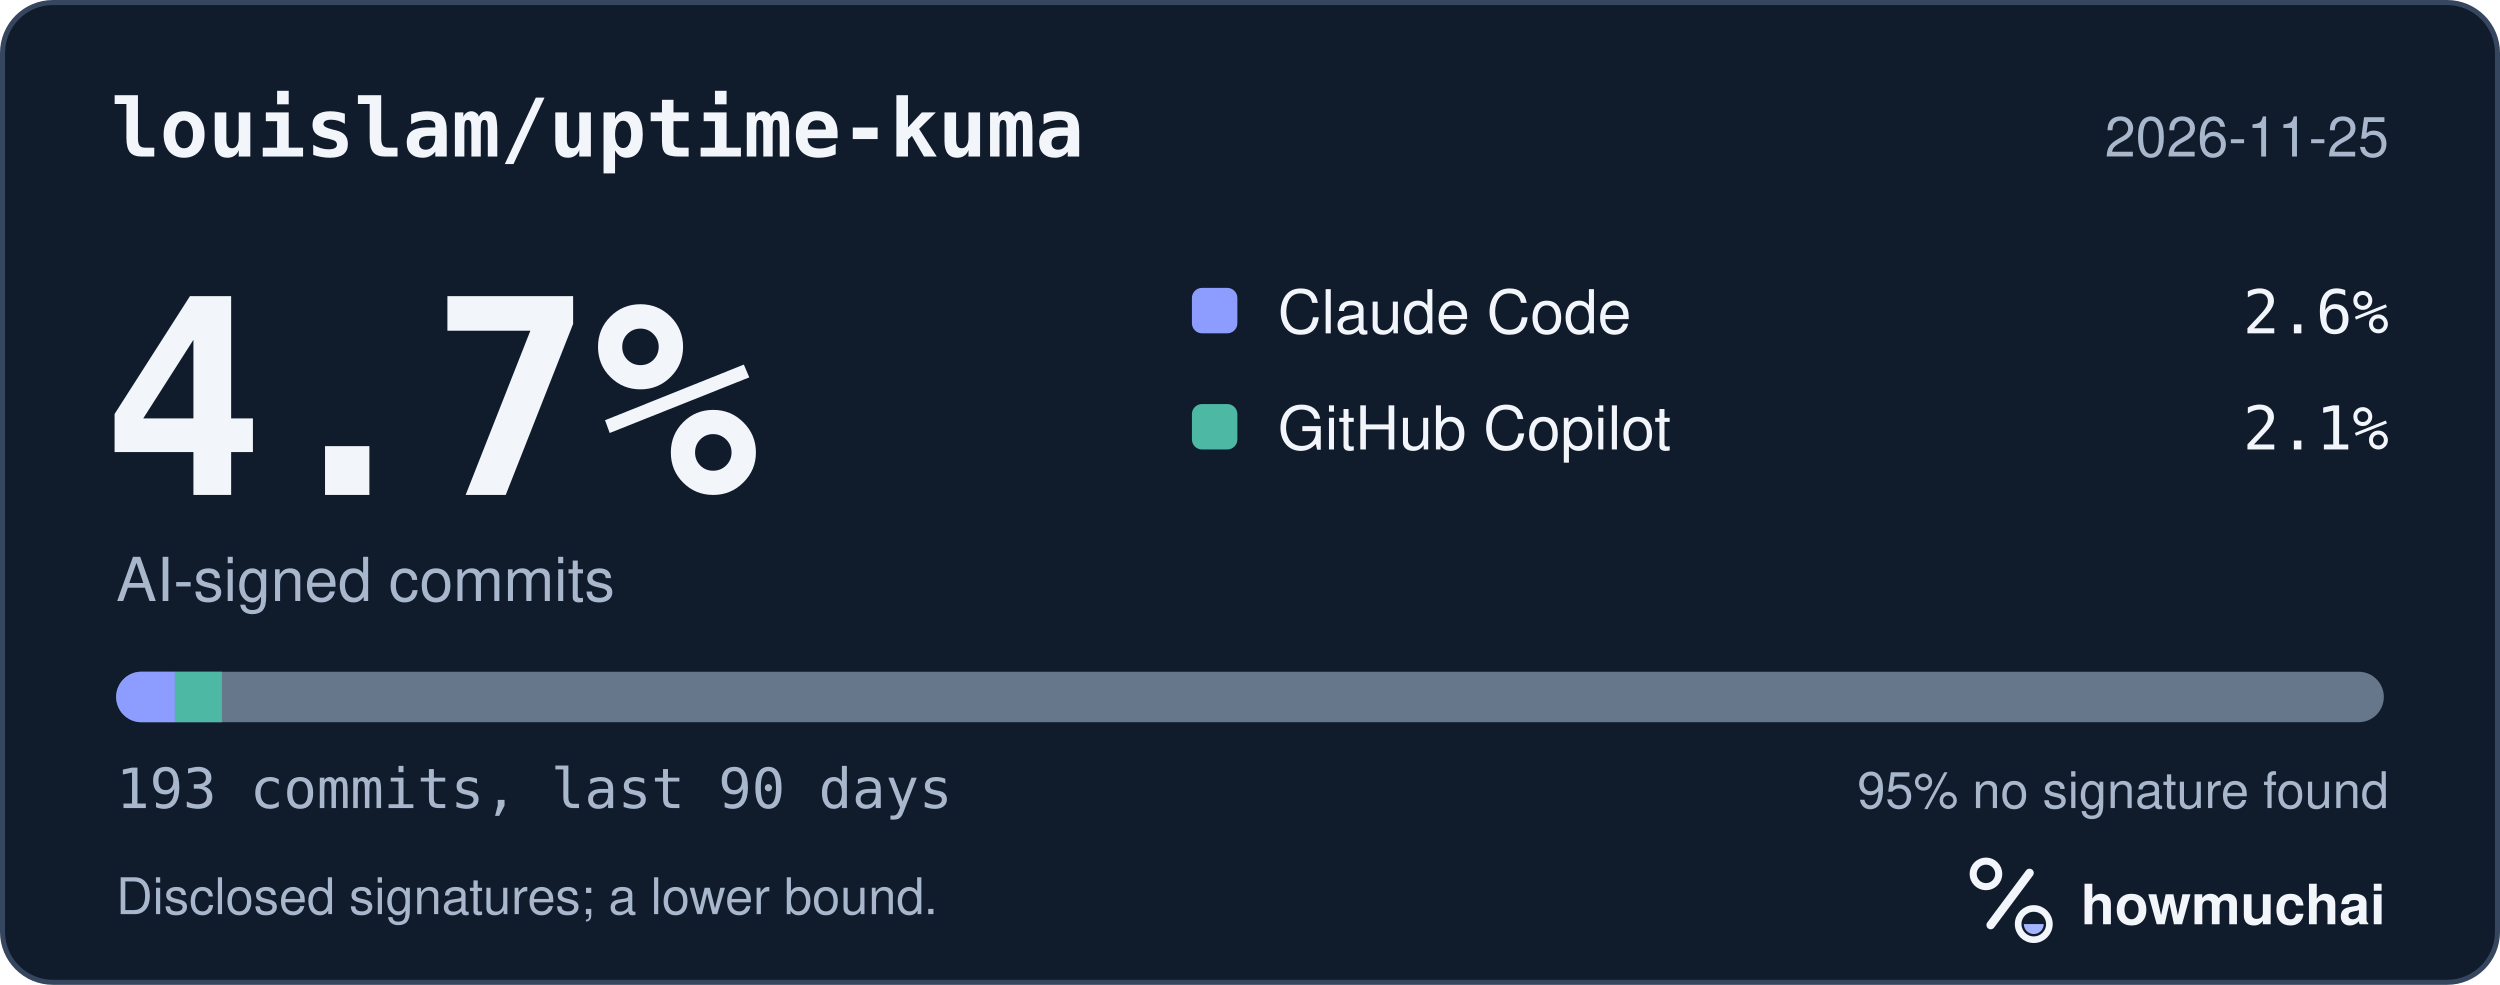
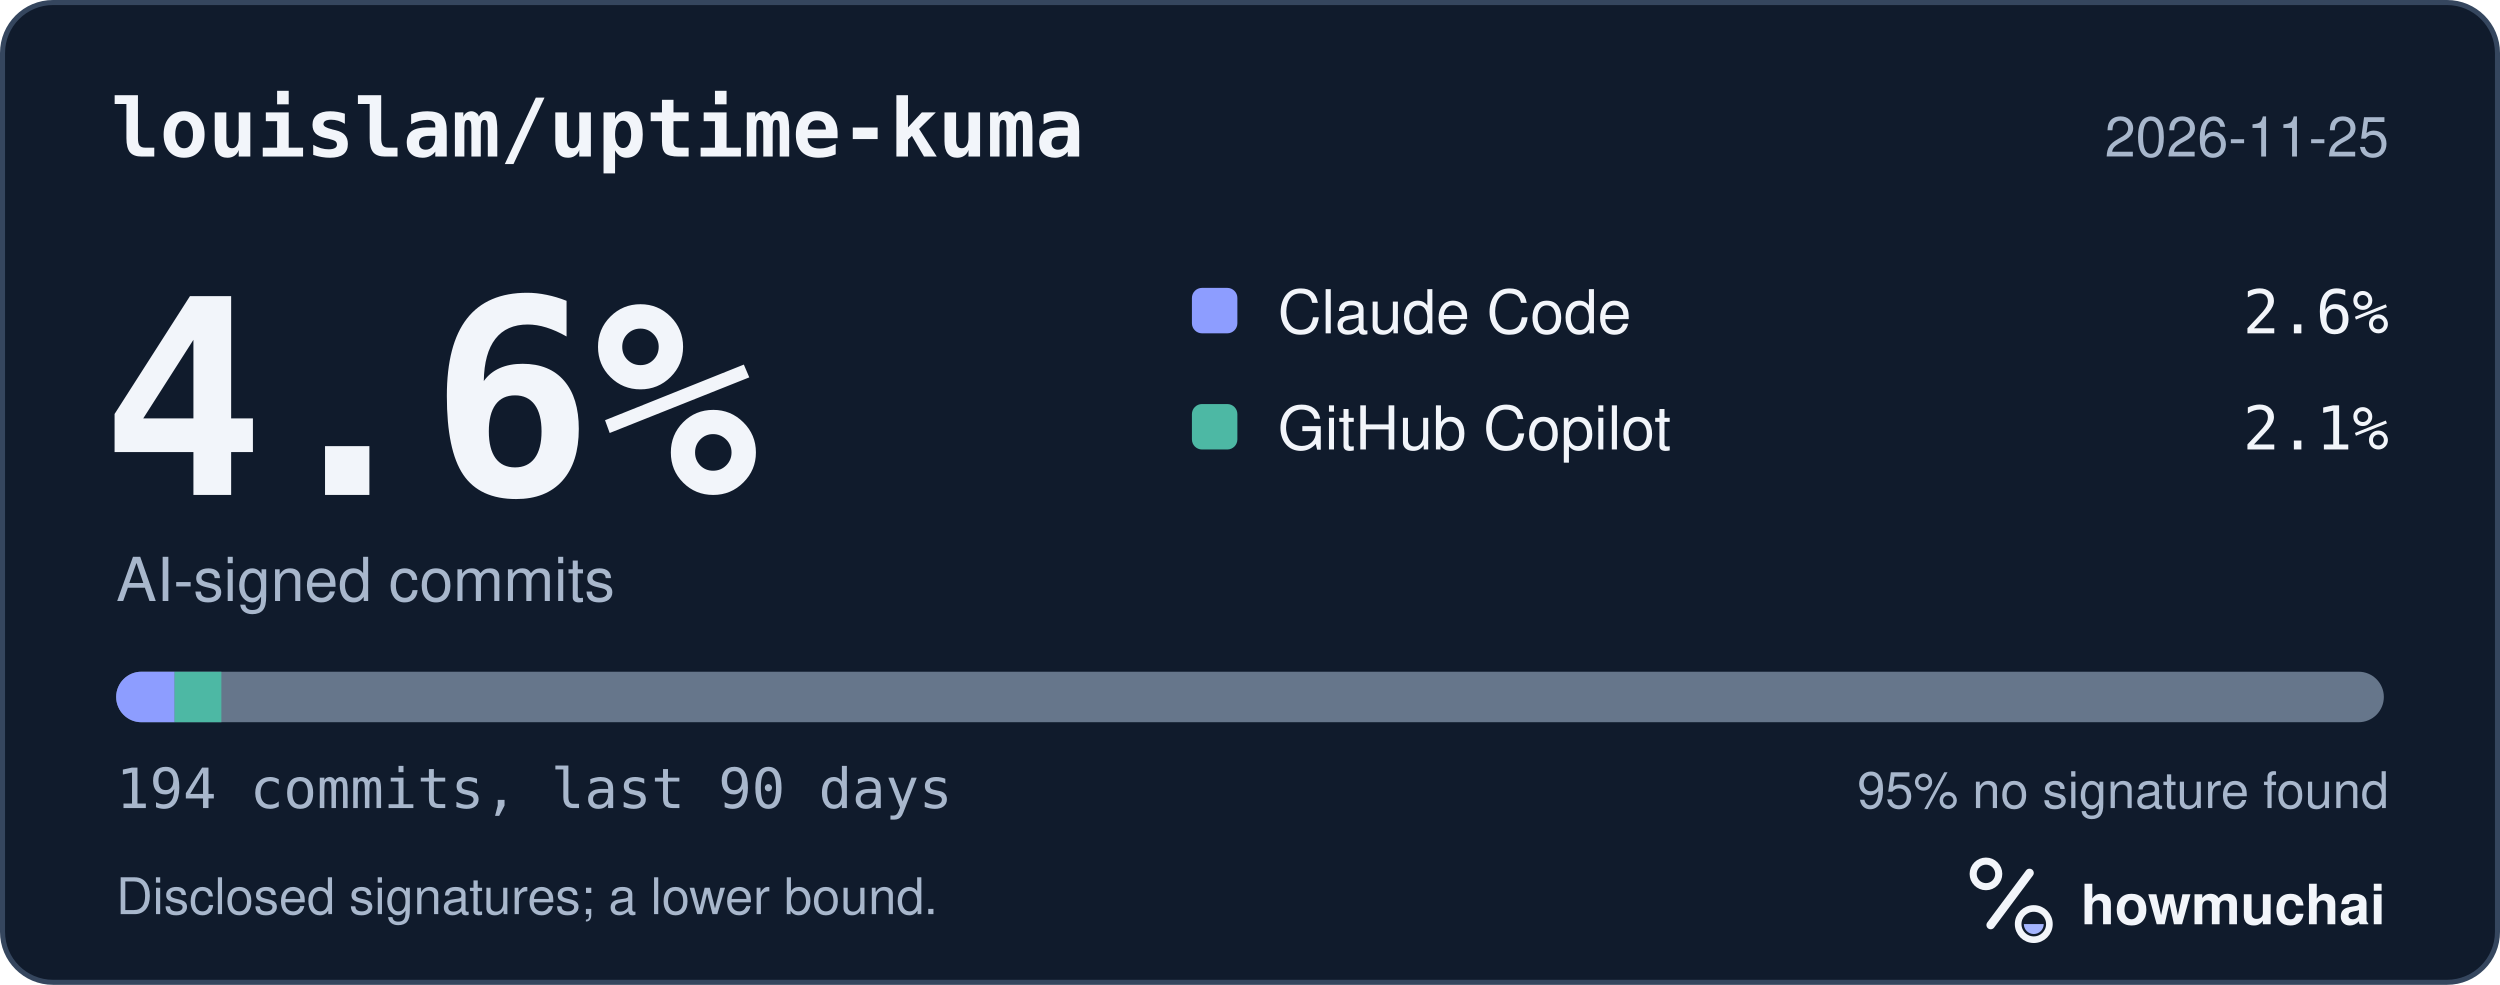
<svg xmlns="http://www.w3.org/2000/svg" width="495" height="195" viewBox="0 0 495 195" role="img" aria-labelledby="hm-t hm-d">
  <rect x="0.5" y="0.5" width="494" height="194" rx="10" fill="#101B2C" stroke="#35465E" />
  <text x="22" y="31" fill="#F2F5FA" font-family="ui-monospace, SF Mono, Menlo, Consolas, IBM Plex Mono, monospace" font-size="16" font-weight="600">louislam/uptime-kuma</text>
  <text x="473" y="31" fill="#A8B7CC" font-family="-apple-system, BlinkMacSystemFont, Segoe UI, Helvetica, Arial, Fira Sans, sans-serif" font-size="11" text-anchor="end">2026-11-25</text>
-   <text x="20" y="98" fill="#F2F5FA" font-family="ui-monospace, SF Mono, Menlo, Consolas, IBM Plex Mono, monospace" font-size="54" font-weight="700">4.7%</text>
+   <text x="20" y="98" fill="#F2F5FA" font-family="ui-monospace, SF Mono, Menlo, Consolas, IBM Plex Mono, monospace" font-size="54" font-weight="700">4.6%</text>
  <text x="23" y="119" fill="#A8B7CC" font-family="-apple-system, BlinkMacSystemFont, Segoe UI, Helvetica, Arial, Fira Sans, sans-serif" font-size="12">AI-signed commits</text>
  <rect x="236" y="57" width="9" height="9" rx="2" fill="#8D9DFF" />
  <text x="253" y="66" fill="#F2F5FA" font-family="-apple-system, BlinkMacSystemFont, Segoe UI, Helvetica, Arial, Fira Sans, sans-serif" font-size="12">Claude Code</text>
  <text x="473" y="66" fill="#F2F5FA" font-family="ui-monospace, SF Mono, Menlo, Consolas, IBM Plex Mono, monospace" font-size="12" text-anchor="end">2.6%</text>
  <rect x="236" y="80" width="9" height="9" rx="2" fill="#4DB8A4" />
  <text x="253" y="89" fill="#F2F5FA" font-family="-apple-system, BlinkMacSystemFont, Segoe UI, Helvetica, Arial, Fira Sans, sans-serif" font-size="12">GitHub Copilot</text>
  <text x="473" y="89" fill="#F2F5FA" font-family="ui-monospace, SF Mono, Menlo, Consolas, IBM Plex Mono, monospace" font-size="12" text-anchor="end">2.1%</text>
  <defs>
    <clipPath id="hm-bar">
      <rect x="23" y="133" width="449" height="10" rx="5" />
    </clipPath>
  </defs>
  <rect x="23" y="133" width="449" height="10" rx="5" fill="#66768B" />
  <g clip-path="url(#hm-bar)">
-     <rect x="23.00" y="133" width="11.63" height="10" fill="#8D9DFF" />
-     <rect x="34.63" y="133" width="9.31" height="10" fill="#4DB8A4" />
+     <rect x="23.00" y="133" width="11.57" height="10" fill="#8D9DFF" />
+     <rect x="34.57" y="133" width="9.26" height="10" fill="#4DB8A4" />
  </g>
-   <text x="23" y="160" fill="#A8B7CC" font-family="ui-monospace, SF Mono, Menlo, Consolas, IBM Plex Mono, monospace" font-size="11">193 commits, last 90 days</text>
+   <text x="23" y="160" fill="#A8B7CC" font-family="ui-monospace, SF Mono, Menlo, Consolas, IBM Plex Mono, monospace" font-size="11">194 commits, last 90 days</text>
  <text x="473" y="160" fill="#A8B7CC" font-family="-apple-system, BlinkMacSystemFont, Segoe UI, Helvetica, Arial, Fira Sans, sans-serif" font-size="10" text-anchor="end">95% no signature found</text>
  <text x="23" y="181" fill="#A8B7CC" font-family="-apple-system, BlinkMacSystemFont, Segoe UI, Helvetica, Arial, Fira Sans, sans-serif" font-size="10">Disclosed signatures; a lower bound.</text>
  <g transform="translate(386 166) scale(0.046875)">
    <circle cx="154" cy="150" r="54" fill="none" stroke="#F2F5FA" stroke-width="30" />
    <path d="M174 366 338 146" fill="none" stroke="#F2F5FA" stroke-width="36" stroke-linecap="round" />
    <circle cx="356" cy="362" r="66" fill="none" stroke="#F2F5FA" stroke-width="28" />
    <path d="M314 362a42 42 0 0 0 84 0Z" fill="#A4B5FF" />
  </g>
  <text x="412" y="183" fill="#F2F5FA" font-family="-apple-system, BlinkMacSystemFont, Segoe UI, Helvetica, Arial, Fira Sans, sans-serif" font-size="11" font-weight="650">howmuchai</text>
</svg>
